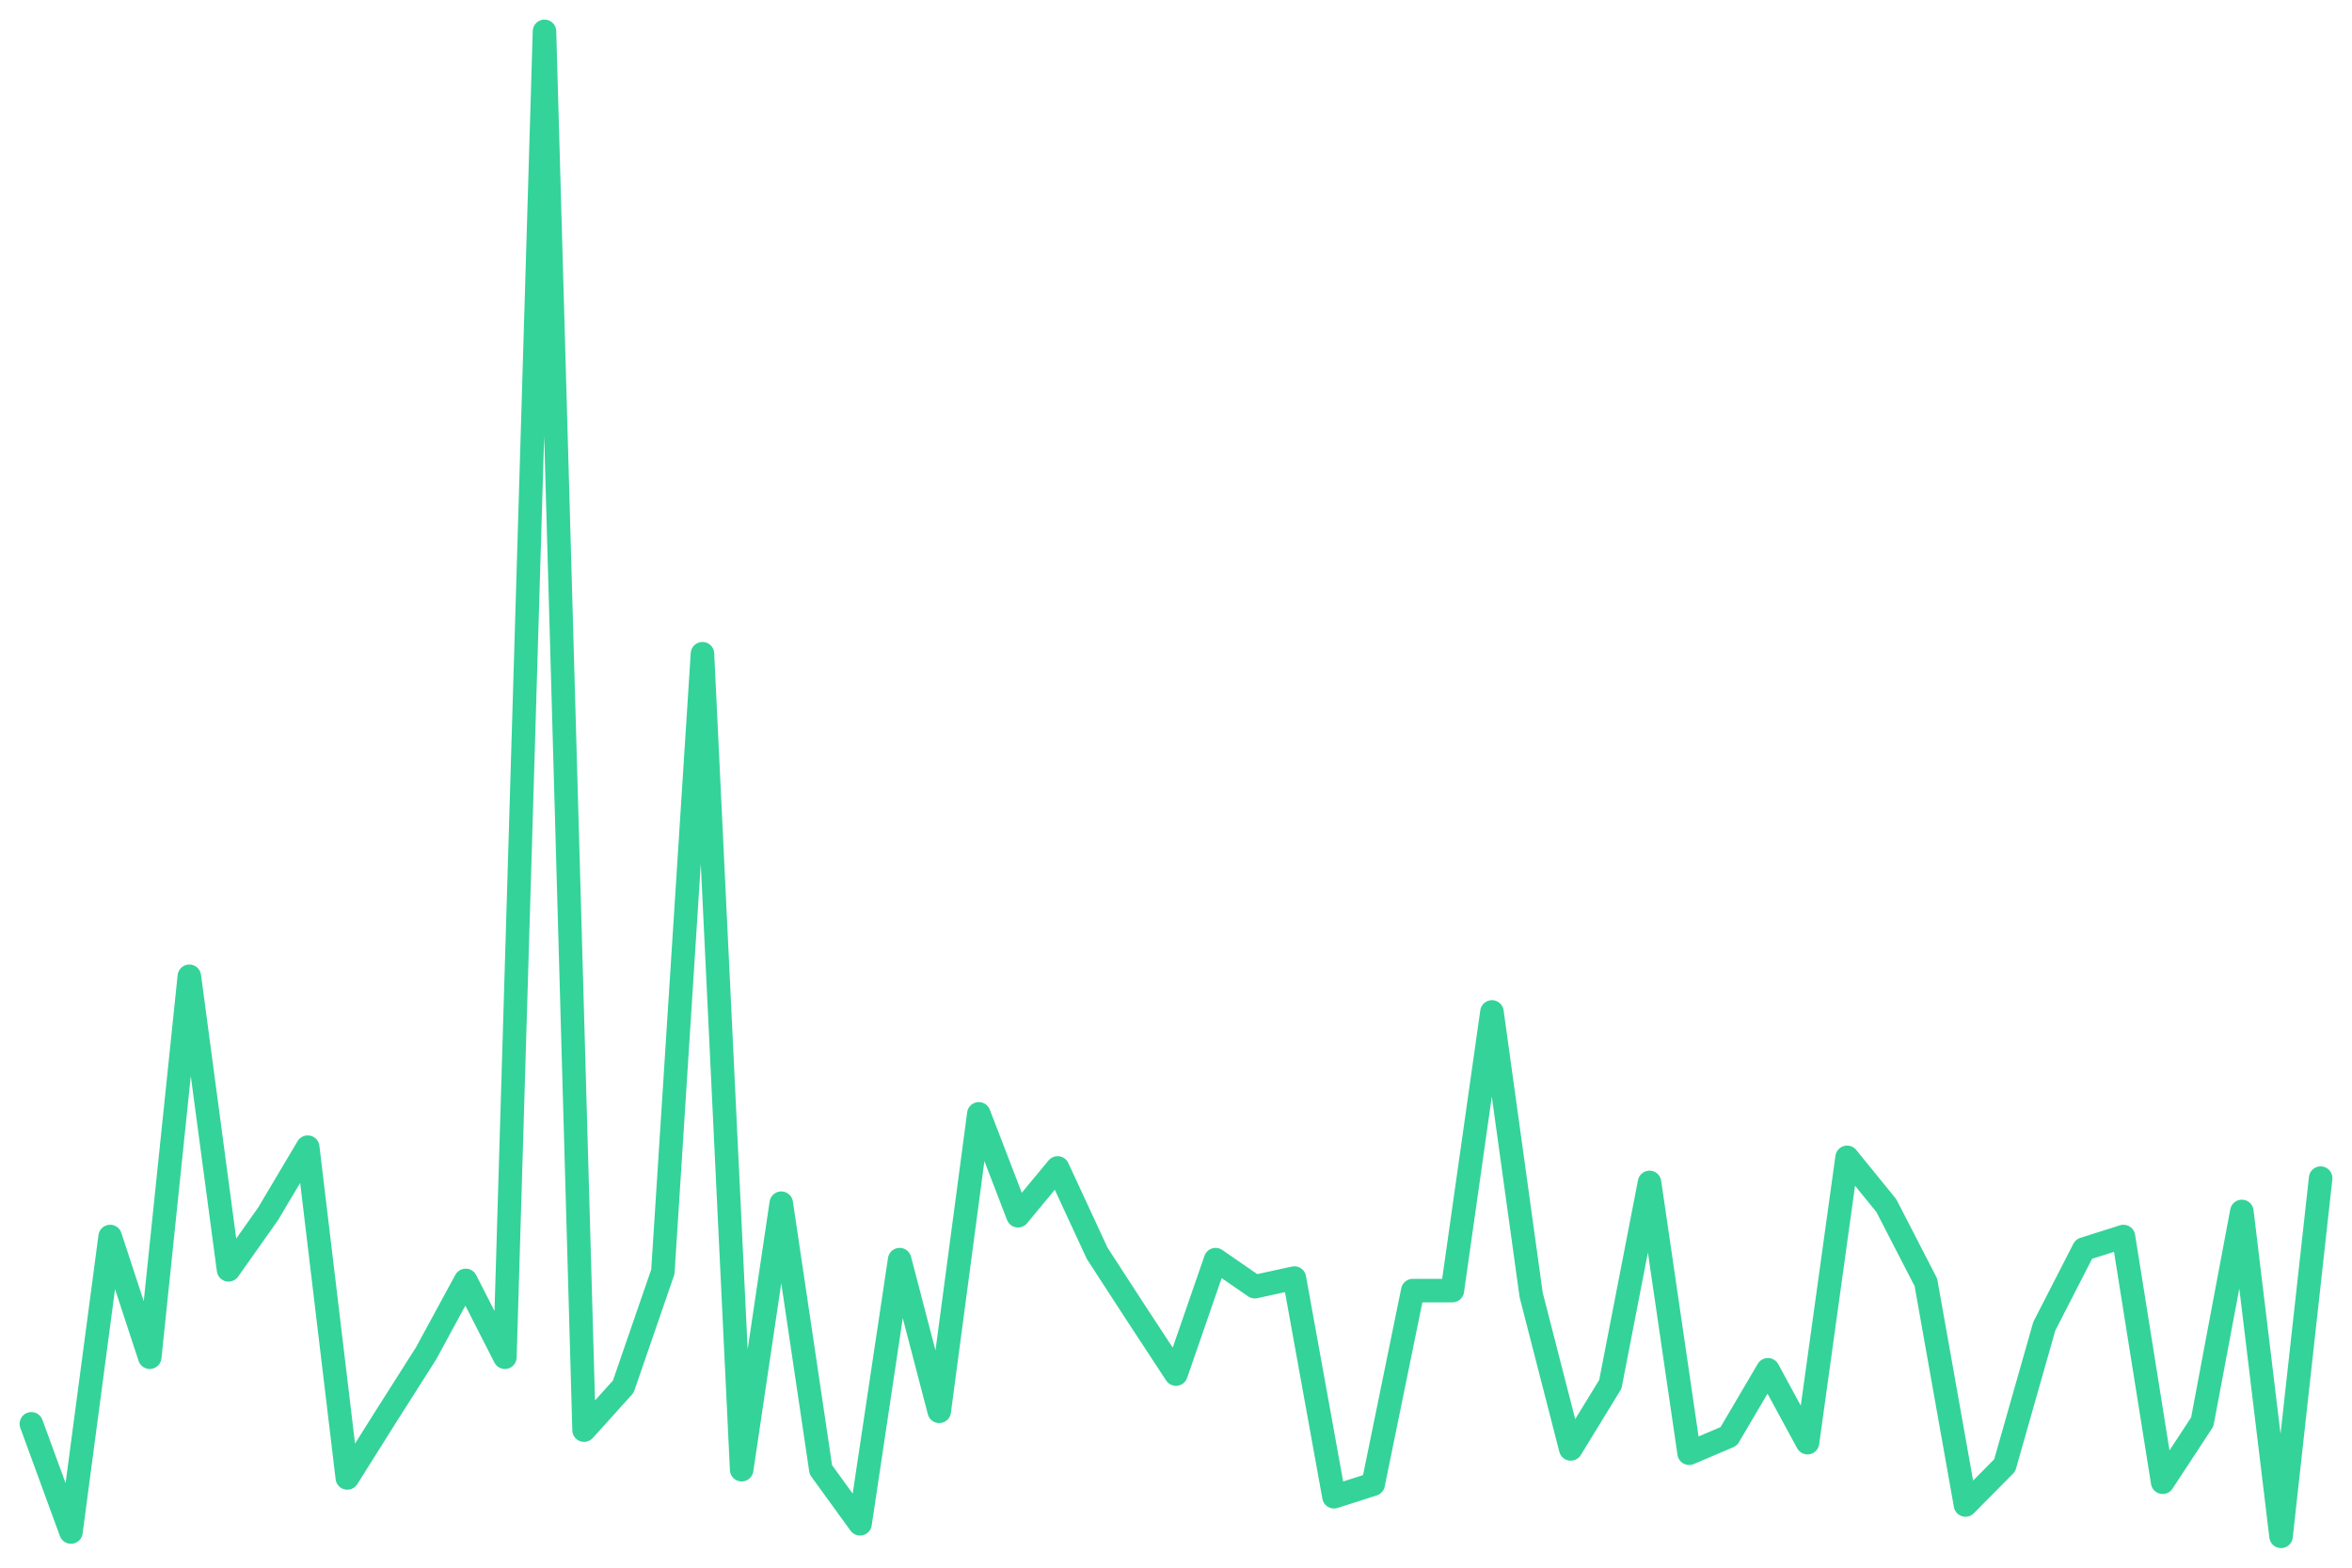
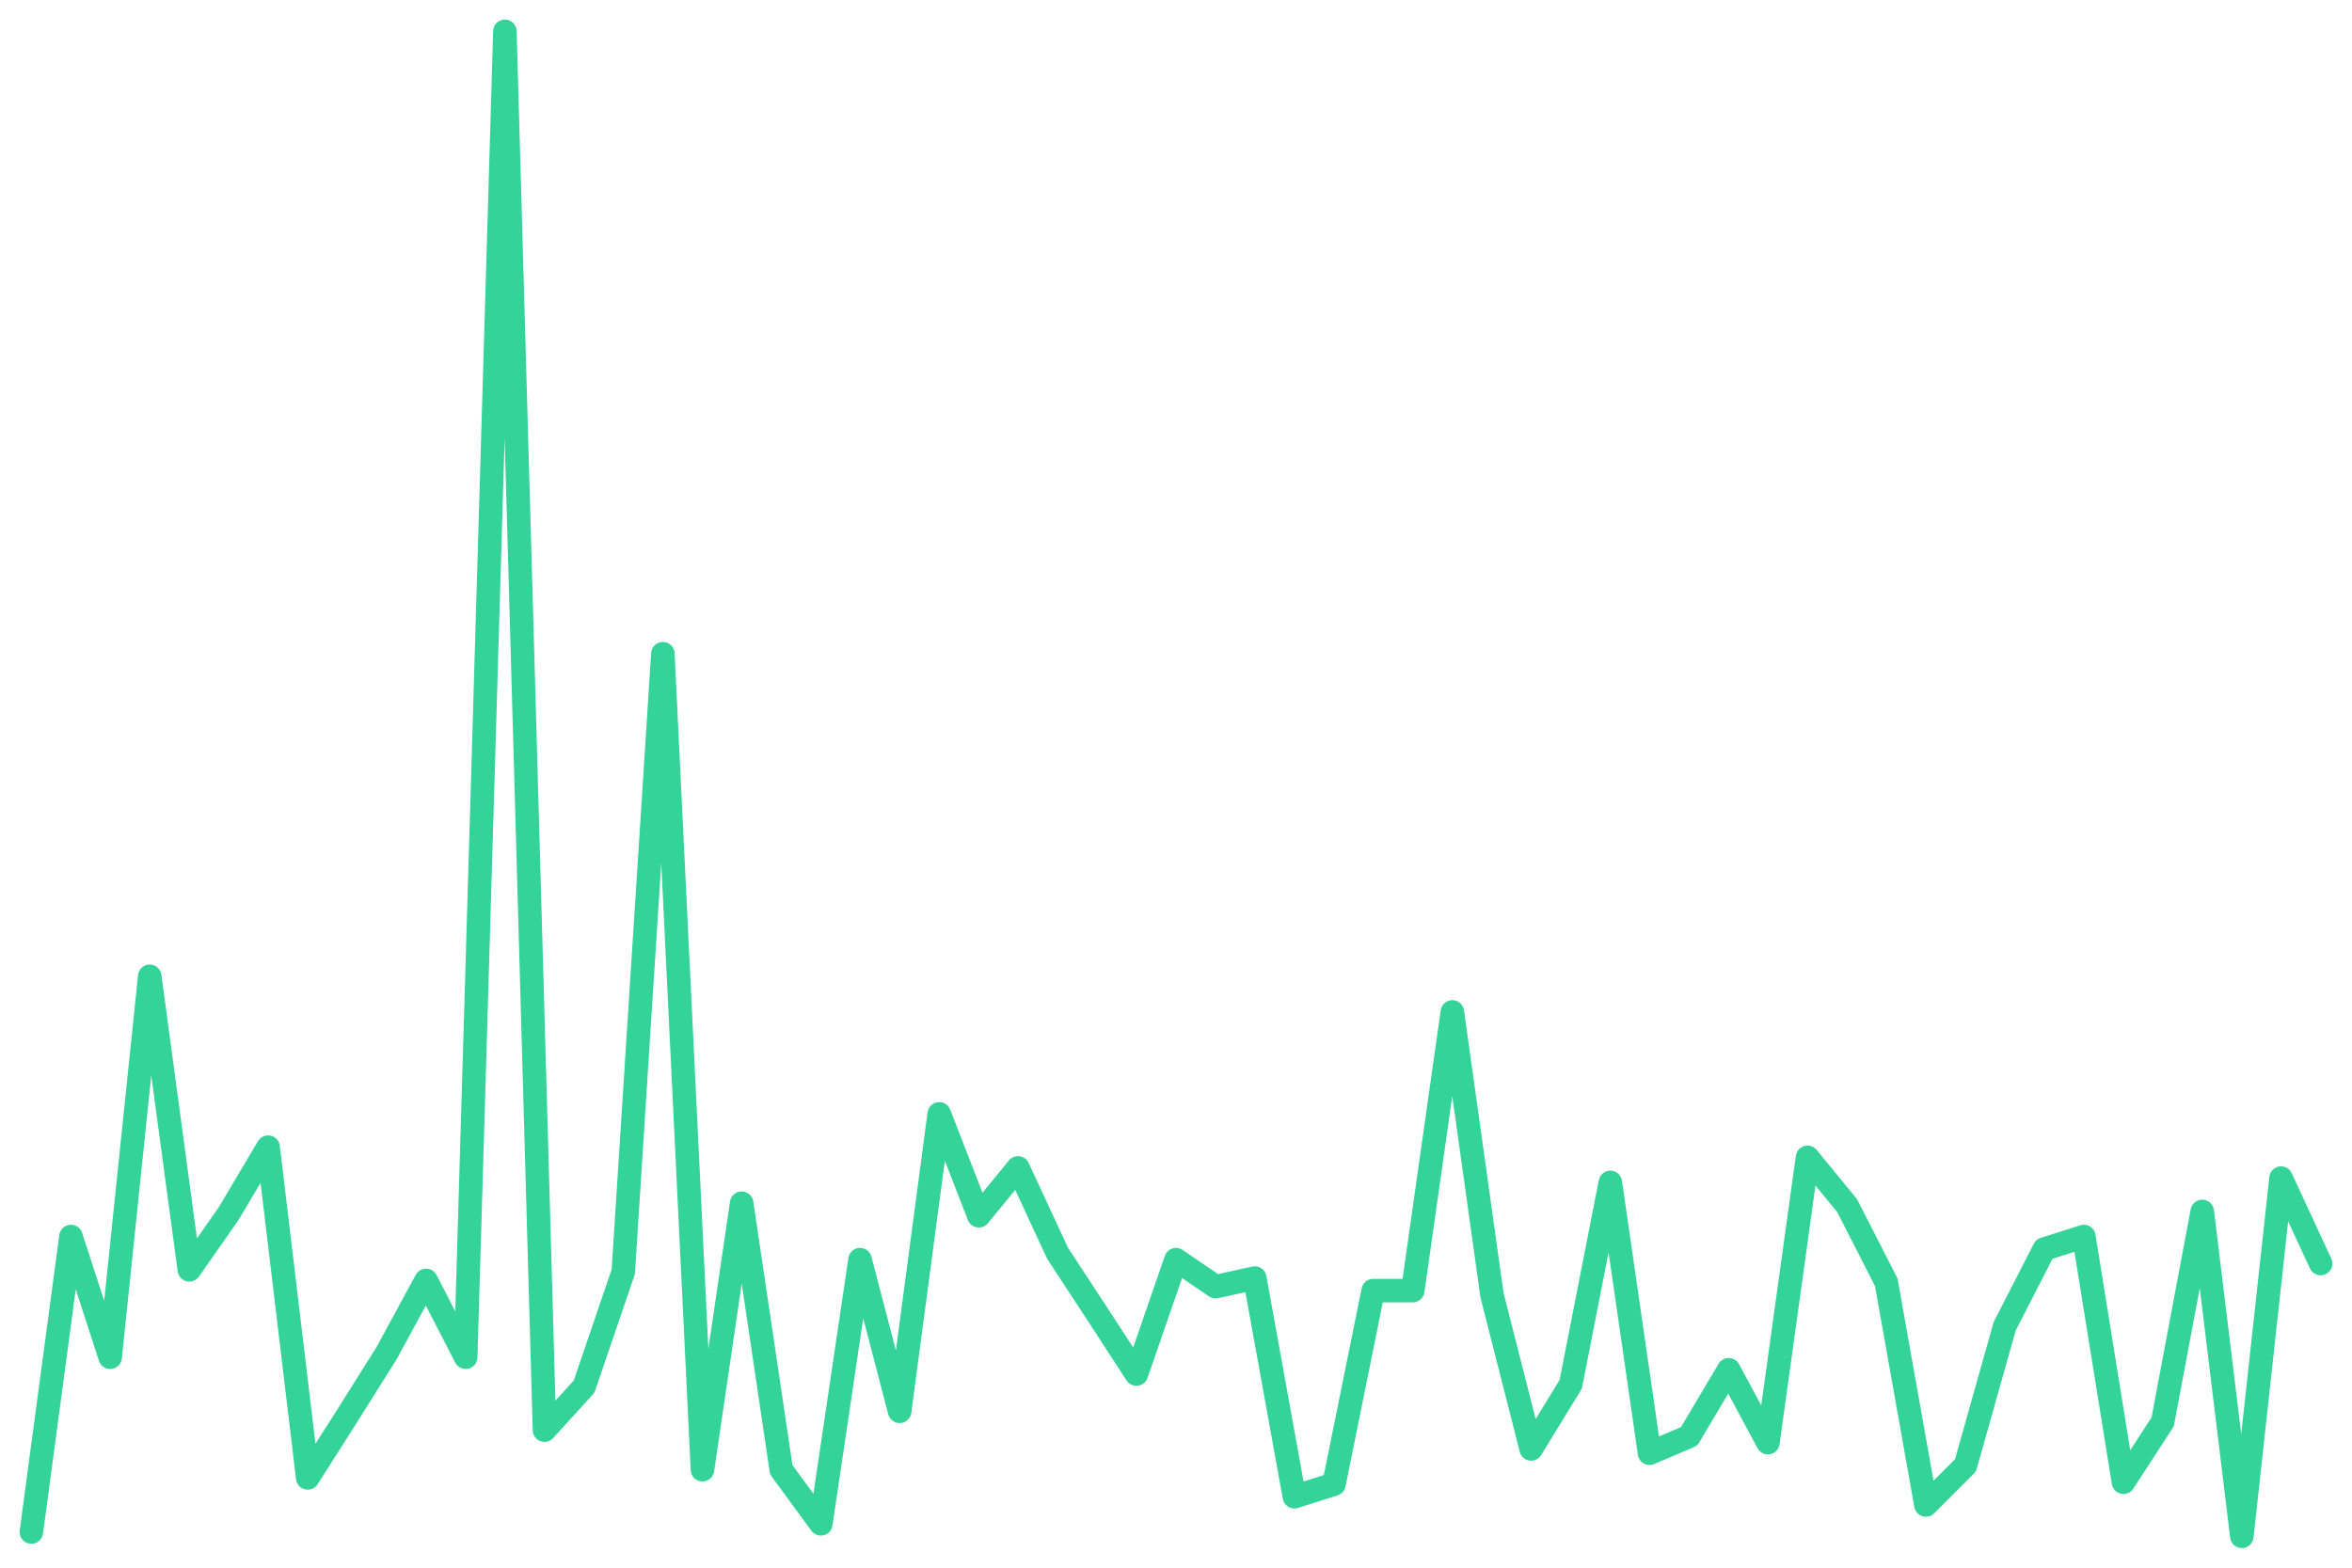
<svg xmlns="http://www.w3.org/2000/svg" viewBox="0 0 600 400" width="600" height="400">
-   <polyline fill="none" stroke="#34d399" stroke-width="6" stroke-linejoin="round" stroke-linecap="round" points="8.0,363.3 18.1,390.9 28.1,315.5 38.2,346.3 48.3,249.1 58.3,324.0 68.4,309.7 78.5,292.7 88.6,377.1 98.6,361.2 108.7,345.3 118.8,326.7 128.8,346.3 138.9,8.0 149.0,364.9 159.0,353.8 169.1,324.5 179.2,166.8 189.2,375.0 199.3,307.0 209.4,375.0 219.4,388.8 229.5,321.4 239.6,360.1 249.7,284.2 259.7,310.2 269.8,298.0 279.9,319.8 289.9,335.2 300.0,350.6 310.1,321.4 320.1,328.3 330.2,326.1 340.3,381.9 350.3,378.7 360.4,329.3 370.5,329.3 380.6,258.2 390.6,330.4 400.7,369.7 410.8,353.2 420.8,301.7 430.9,370.8 441.0,366.5 451.0,349.5 461.1,368.1 471.2,295.3 481.2,307.6 491.3,327.2 501.4,384.0 511.4,373.9 521.5,338.4 531.6,318.7 541.7,315.5 551.7,378.2 561.8,362.8 571.9,309.1 581.9,392.0 592.0,300.6" />
+   <polyline fill="none" stroke="#34d399" stroke-width="6" stroke-linejoin="round" stroke-linecap="round" points="8.0,390.9 18.1,315.5 28.1,346.3 38.2,249.1 48.3,324.0 58.3,309.7 68.4,292.7 78.5,377.1 88.6,361.2 98.6,345.3 108.7,326.7 118.8,346.3 128.8,8.0 138.9,364.9 149.0,353.8 159.0,324.5 169.1,166.8 179.2,375.0 189.2,307.0 199.3,375.0 209.4,388.8 219.4,321.4 229.5,360.1 239.6,284.2 249.7,310.2 259.7,298.0 269.8,319.8 279.9,335.2 289.9,350.6 300.0,321.4 310.1,328.3 320.1,326.1 330.2,381.9 340.3,378.7 350.3,329.3 360.4,329.3 370.5,258.2 380.6,330.4 390.6,369.7 400.7,353.2 410.8,301.7 420.8,370.8 430.9,366.5 441.0,349.5 451.0,368.1 461.1,295.3 471.2,307.6 481.2,327.2 491.3,384.0 501.4,373.9 511.4,338.4 521.5,318.7 531.6,315.5 541.7,378.2 551.7,362.8 561.8,309.1 571.9,392.0 581.9,300.6 592.0,322.4" />
</svg>
